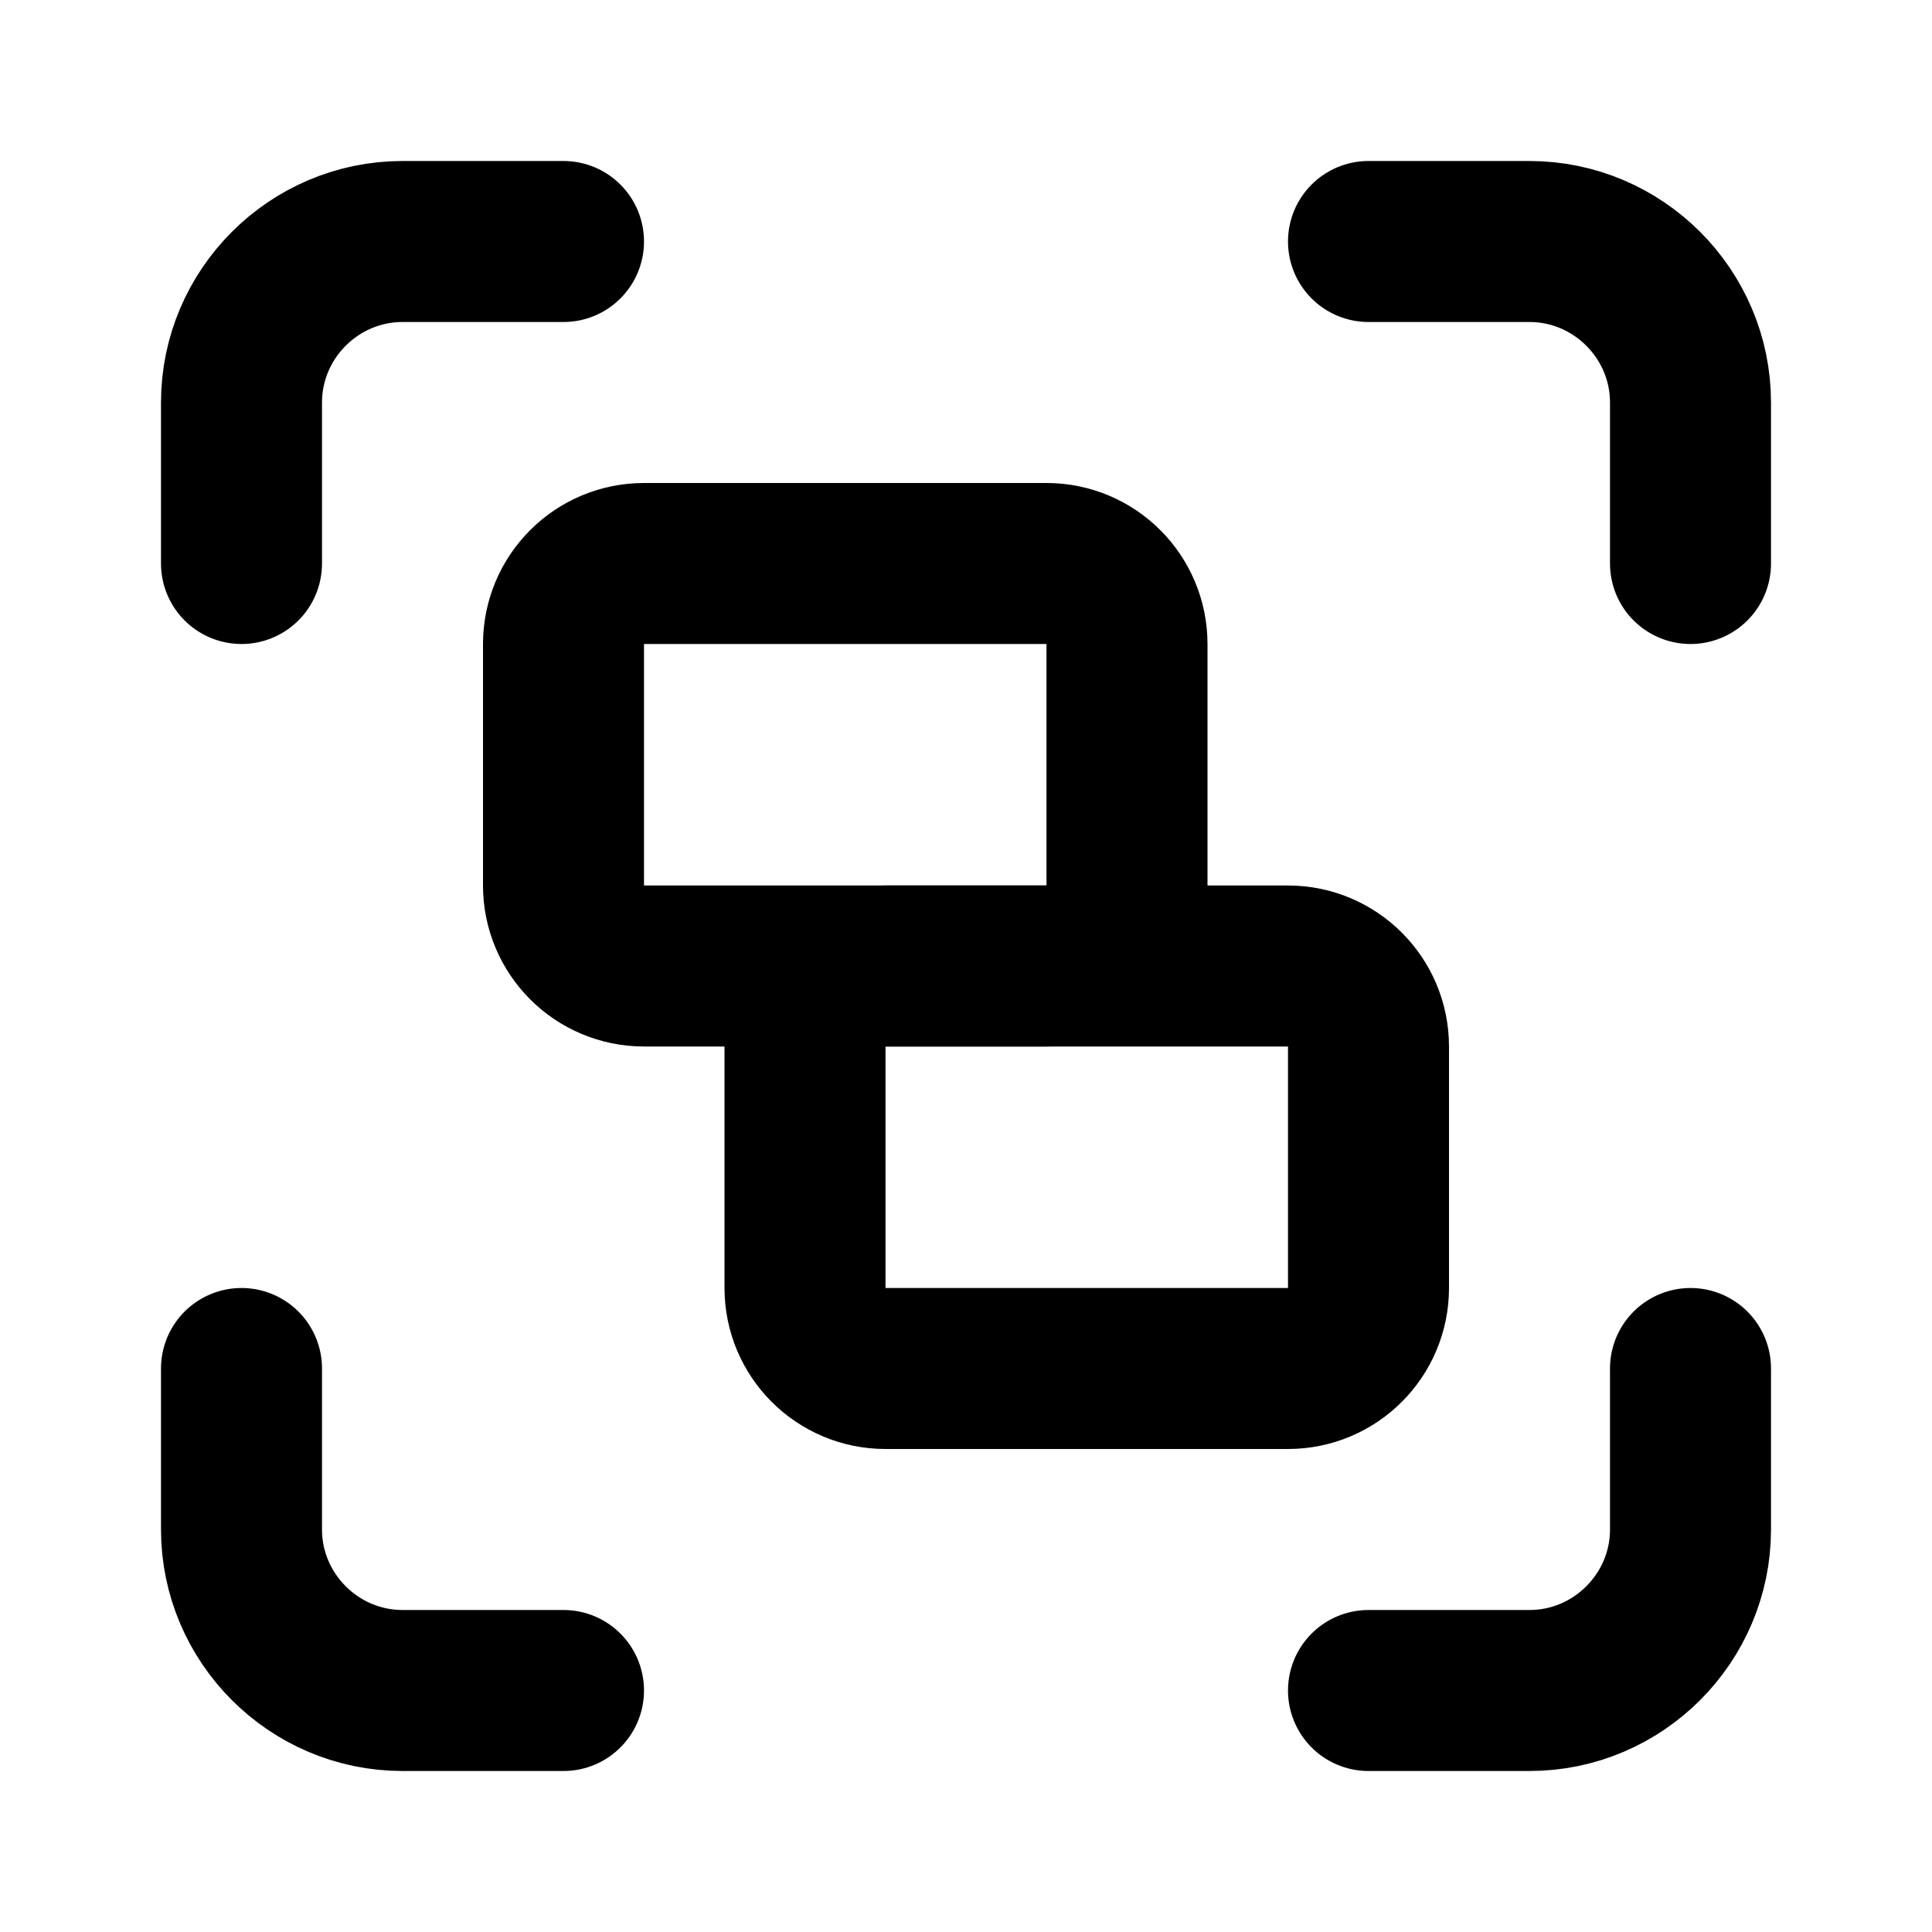
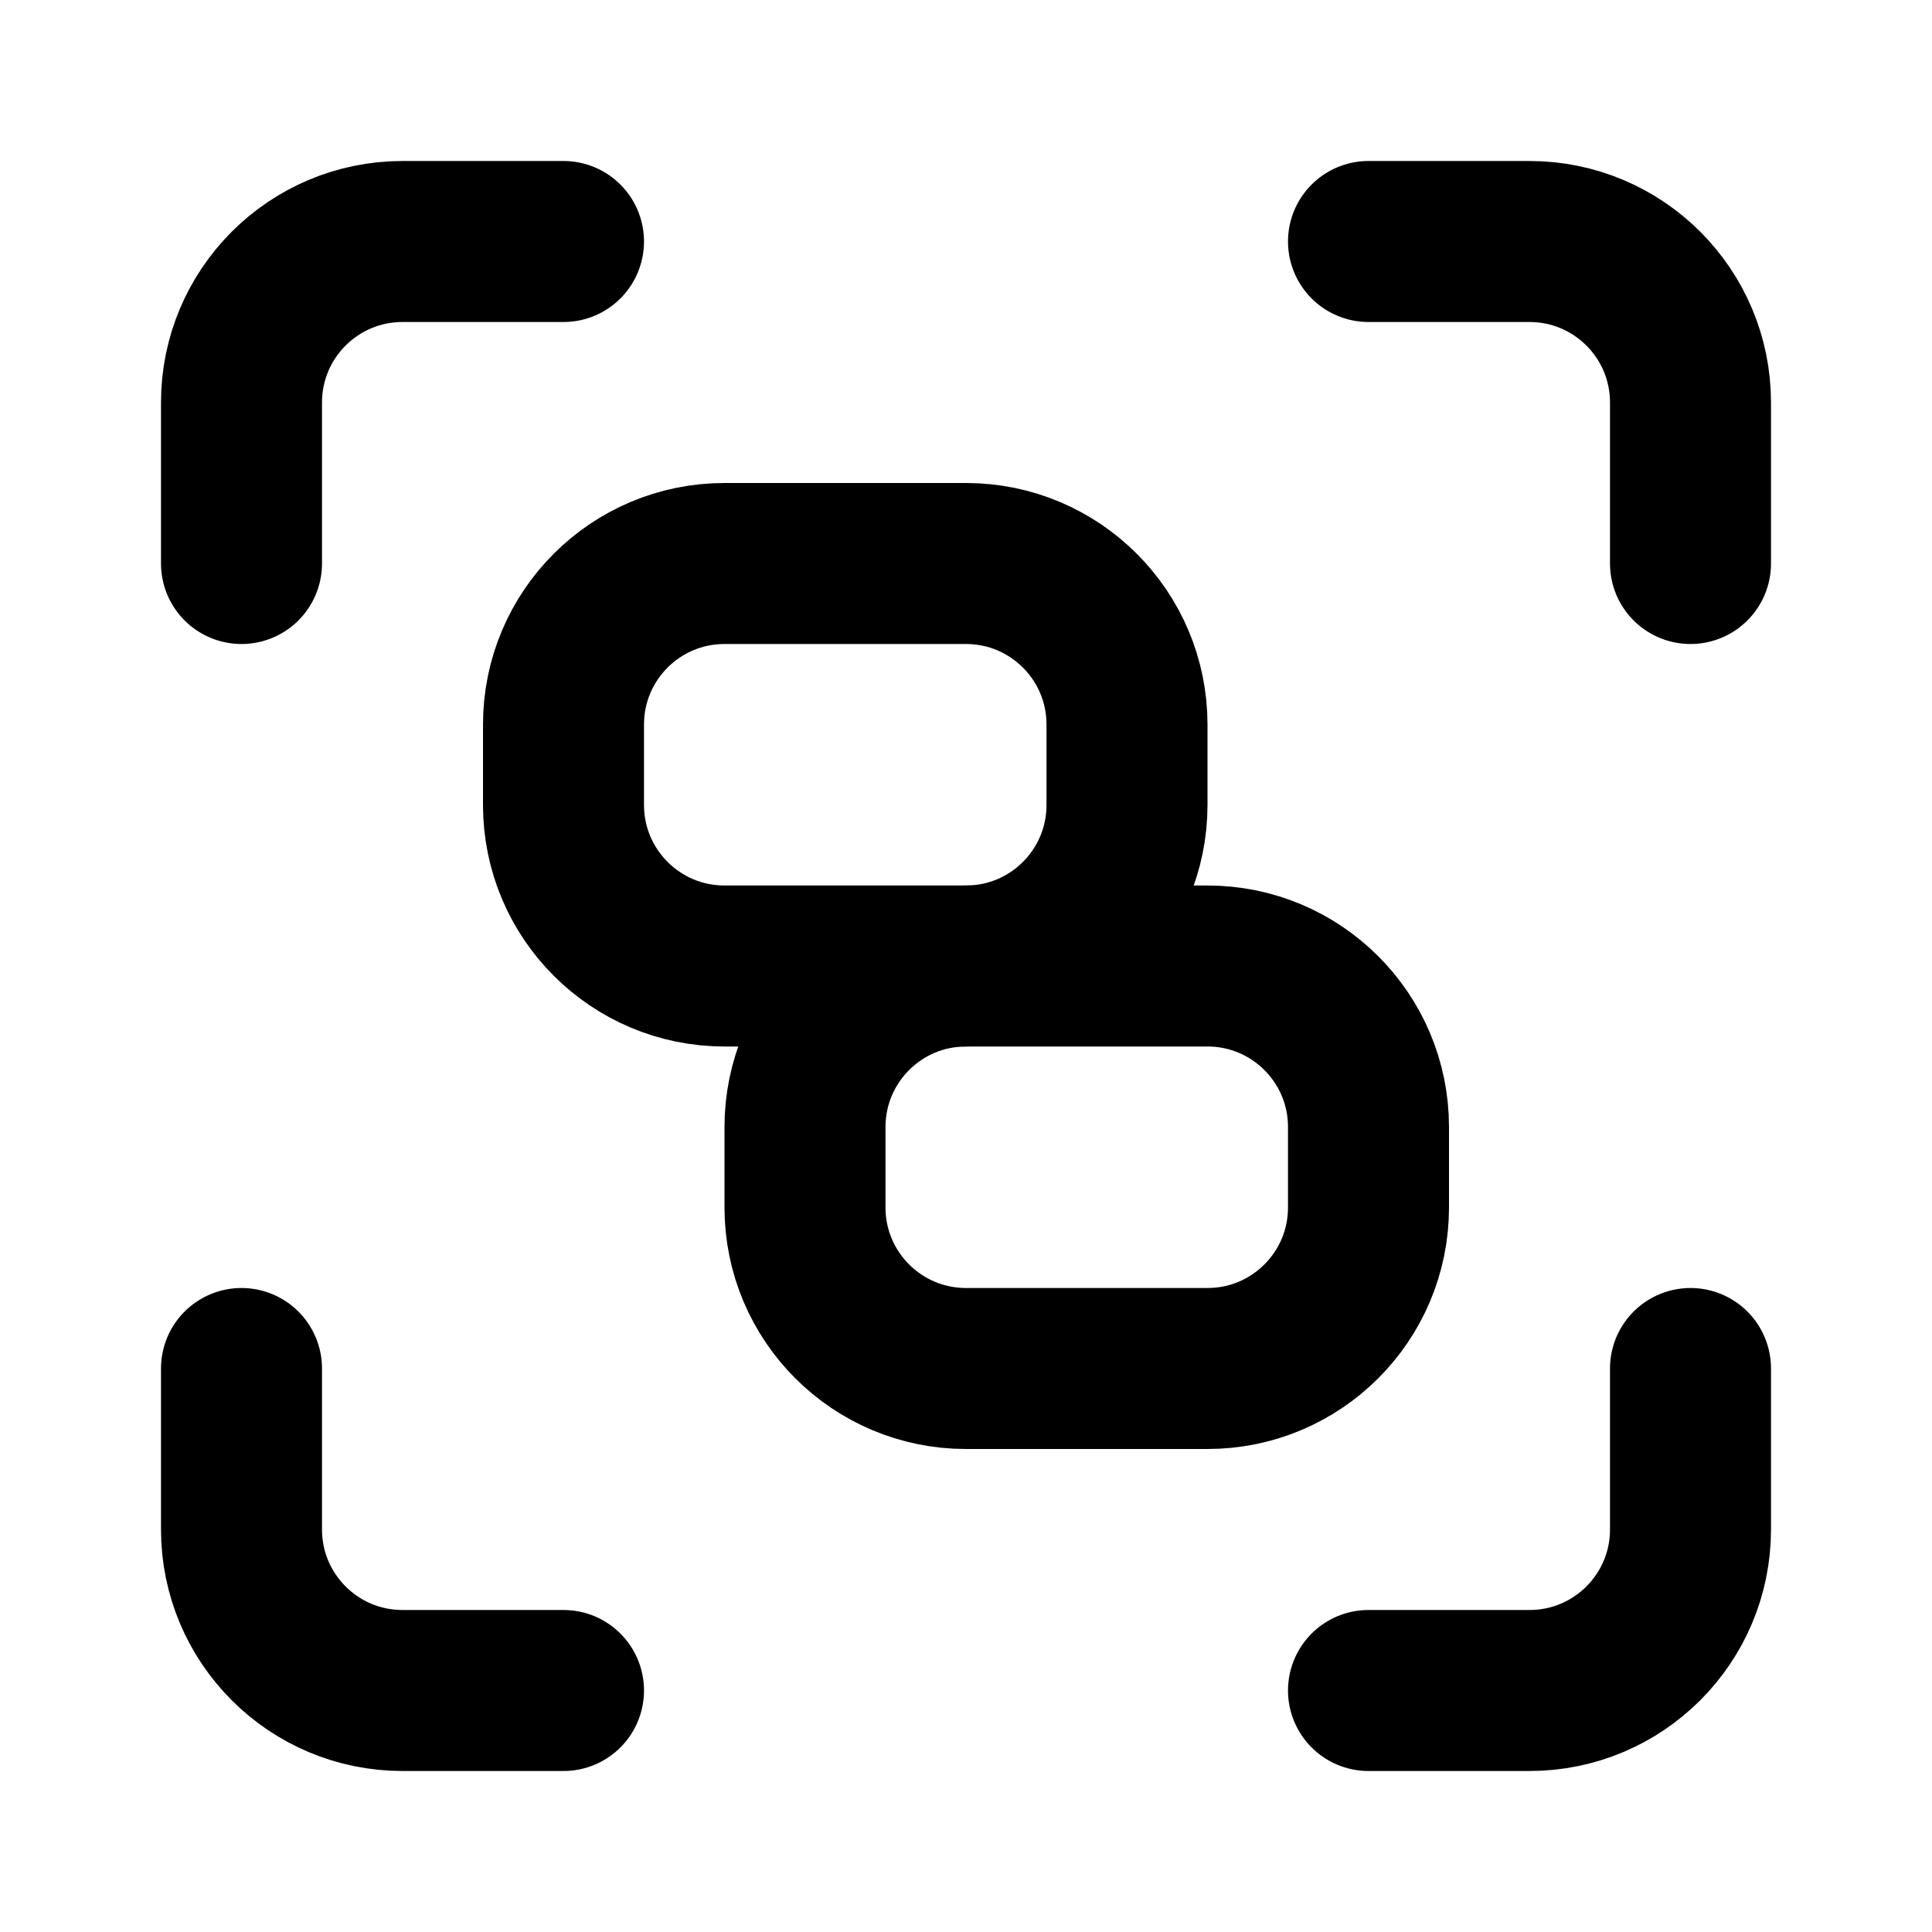
<svg xmlns="http://www.w3.org/2000/svg" width="24" height="24" viewBox="0 0 24 24" fill="none" stroke="currentColor" stroke-width="2" stroke-linecap="round" stroke-linejoin="round">
-   <path d="M3 7V5c0-1.1.9-2 2-2h2" />
-   <path d="M17 3h2c1.1 0 2 .9 2 2v2" />
-   <path d="M21 17v2c0 1.1-.9 2-2 2h-2" />
-   <path d="M7 21H5c-1.1 0-2-.9-2-2v-2" />
-   <rect width="7" height="5" x="7" y="7" rx="1" />
-   <rect width="7" height="5" x="10" y="12" rx="1" />
+   <path d="M17 3h2a2 2 0 0 1 2 2v2" />
+   <path d="M21 17v2a2 2 0 0 1-2 2h-2" />
+   <path d="M3 7V5a2 2 0 0 1 2-2h2" />
+   <path d="M7 21H5a2 2 0 0 1-2-2v-2" />
+   <rect x="10" y="12" width="7" height="5" rx="2" />
+   <rect x="7" y="7" width="7" height="5" rx="2" />
</svg>
